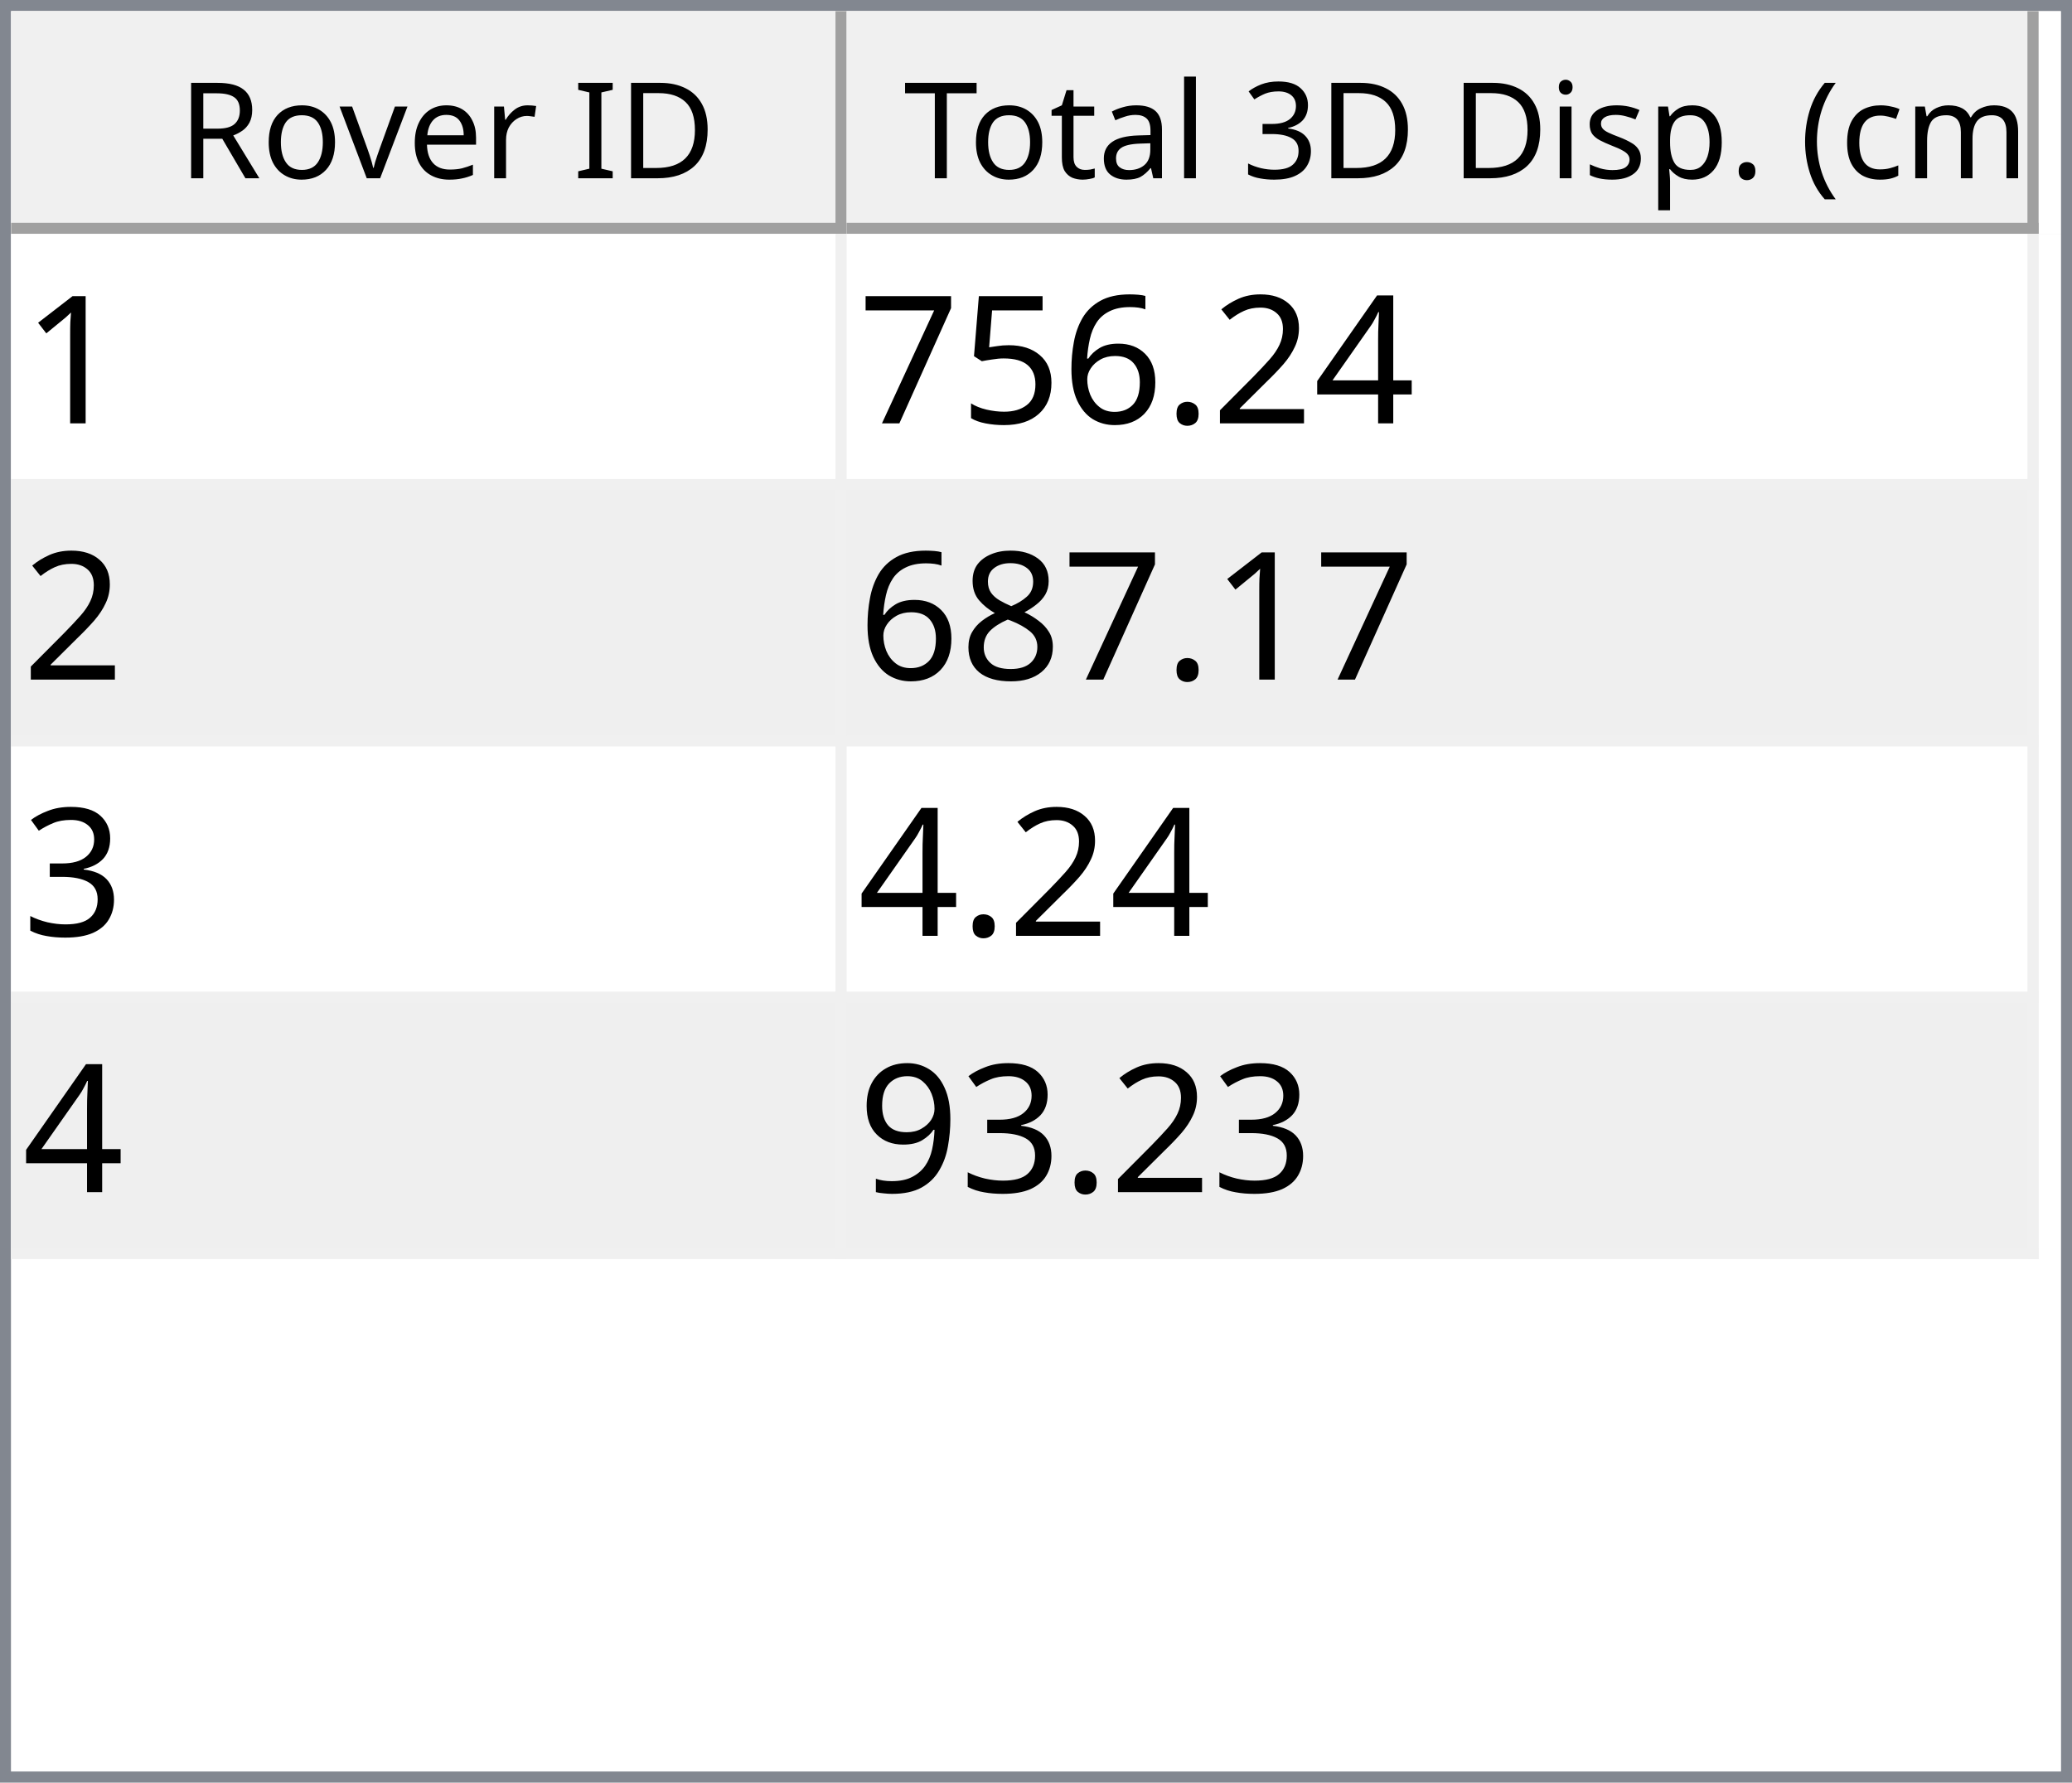
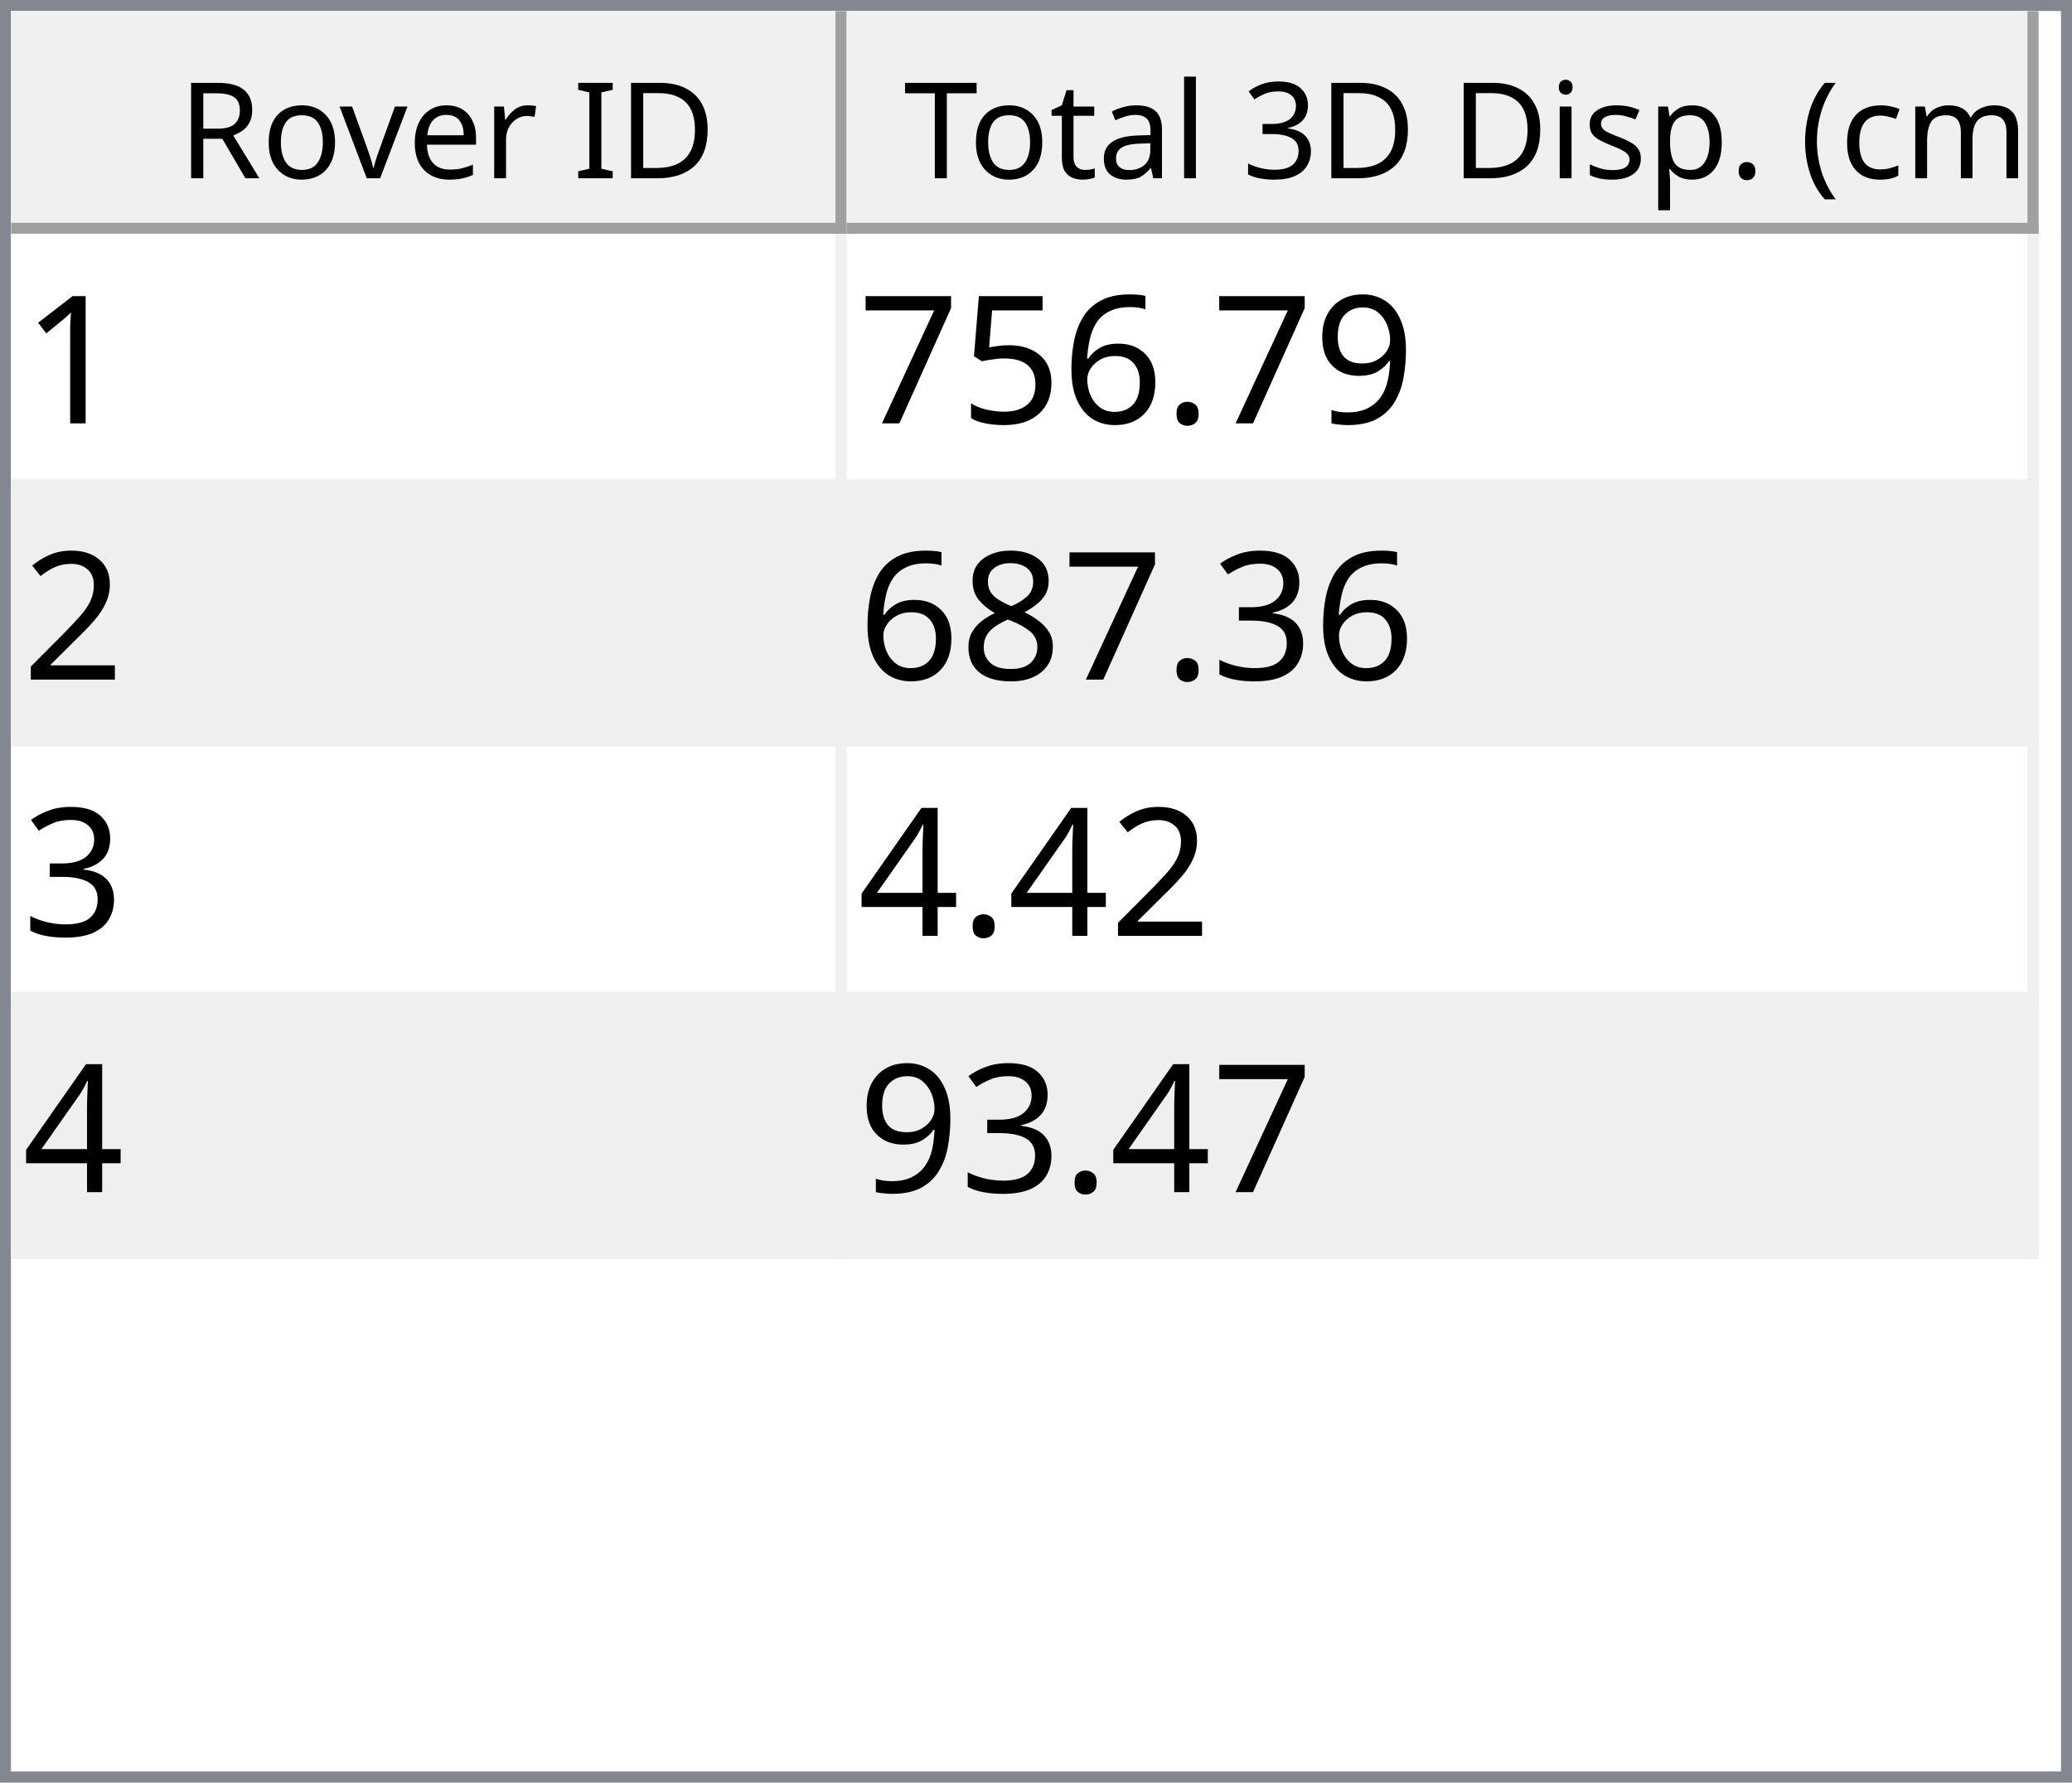
<svg xmlns="http://www.w3.org/2000/svg" style="fill-opacity:1; color-rendering:auto; color-interpolation:auto; text-rendering:auto; stroke:black; stroke-linecap:square; stroke-miterlimit:10; shape-rendering:auto; stroke-opacity:1; fill:black; stroke-dasharray:none; font-weight:normal; stroke-width:1; font-family:'Dialog'; font-style:normal; stroke-linejoin:miter; font-size:12px; stroke-dashoffset:0; image-rendering:auto;" width="186" height="160">
  <defs id="genericDefs" />
  <g>
    <defs id="defs1">
      <clipPath clipPathUnits="userSpaceOnUse" id="clipPath1">
        <path d="M0 0 L186 0 L186 160 L0 160 L0 0 Z" />
      </clipPath>
      <clipPath clipPathUnits="userSpaceOnUse" id="clipPath2">
        <path d="M0 0 L0 160 L186 160 L186 0 Z" />
      </clipPath>
      <clipPath clipPathUnits="userSpaceOnUse" id="clipPath3">
        <path d="M0 0 L0 20 L184 20 L184 0 Z" />
      </clipPath>
      <clipPath clipPathUnits="userSpaceOnUse" id="clipPath4">
        <path d="M0 0 L0 20 L75 20 L75 0 Z" />
      </clipPath>
      <clipPath clipPathUnits="userSpaceOnUse" id="clipPath5">
        <path d="M1 1 L1 19 L74 19 L74 1 Z" />
      </clipPath>
      <clipPath clipPathUnits="userSpaceOnUse" id="clipPath6">
        <path d="M0 0 L0 18 L73 18 L73 0 Z" />
      </clipPath>
      <clipPath clipPathUnits="userSpaceOnUse" id="clipPath7">
        <path d="M-0.5 -0.5 L-0.5 19.5 L74.5 19.5 L74.5 -0.5 Z" />
      </clipPath>
      <clipPath clipPathUnits="userSpaceOnUse" id="clipPath8">
        <path d="M0 0 L0 20 L107 20 L107 0 Z" />
      </clipPath>
      <clipPath clipPathUnits="userSpaceOnUse" id="clipPath9">
        <path d="M1 1 L1 19 L106 19 L106 1 Z" />
      </clipPath>
      <clipPath clipPathUnits="userSpaceOnUse" id="clipPath10">
        <path d="M0 0 L0 18 L105 18 L105 0 Z" />
      </clipPath>
      <clipPath clipPathUnits="userSpaceOnUse" id="clipPath11">
        <path d="M-0.5 -0.5 L-0.5 19.5 L106.5 19.5 L106.5 -0.5 Z" />
      </clipPath>
      <clipPath clipPathUnits="userSpaceOnUse" id="clipPath12">
        <path d="M0 0 L0 138 L184 138 L184 0 Z" />
      </clipPath>
      <clipPath clipPathUnits="userSpaceOnUse" id="clipPath13">
        <path d="M0 0 L0 92 L182 92 L182 0 Z" />
      </clipPath>
      <clipPath clipPathUnits="userSpaceOnUse" id="clipPath14">
        <path d="M-0.5 -0.5 L-0.5 91.5 L181.5 91.5 L181.5 -0.5 Z" />
      </clipPath>
      <clipPath clipPathUnits="userSpaceOnUse" id="clipPath15">
        <path d="M0 0 L0 22 L74 22 L74 0 Z" />
      </clipPath>
      <clipPath clipPathUnits="userSpaceOnUse" id="clipPath16">
        <path d="M0 0 L0 22 L106 22 L106 0 Z" />
      </clipPath>
      <font horiz-adv-x="64.551" id="font1">
        <font-face ascent="107.91" descent="25.098" units-per-em="100" style="font-style:normal; font-family:Segoe UI; font-weight:normal;" />
        <missing-glyph horiz-adv-x="64.551" d="M8.109 0 L8.109 68.266 L56.453 68.266 L56.453 0 L8.109 0 ZM15.328 7.234 L49.219 7.234 L49.219 61.031 L15.328 61.031 L15.328 7.234 Z" />
        <glyph unicode="D" horiz-adv-x="70.117" d="M9.188 0 L9.188 70.016 L28.516 70.016 Q65.531 70.016 65.531 35.891 Q65.531 19.672 55.25 9.836 Q44.969 0 27.734 0 L9.188 0 ZM17.391 62.594 L17.391 7.422 L27.828 7.422 Q41.609 7.422 49.273 14.797 Q56.938 22.172 56.938 35.688 Q56.938 62.594 28.328 62.594 L17.391 62.594 Z" />
        <glyph unicode="I" horiz-adv-x="26.611" d="M17.391 0 L9.188 0 L9.188 70.016 L17.391 70.016 L17.391 0 Z" />
        <glyph unicode=" " horiz-adv-x="27.393" d="" />
        <glyph unicode="r" horiz-adv-x="34.766" d="M34.188 41.891 Q32.078 43.5 28.125 43.5 Q23 43.5 19.555 38.672 Q16.109 33.844 16.109 25.484 L16.109 0 L8.109 0 L8.109 50 L16.109 50 L16.109 39.703 L16.312 39.703 Q18.016 44.969 21.531 47.922 Q25.047 50.875 29.391 50.875 Q32.516 50.875 34.188 50.203 L34.188 41.891 Z" />
        <glyph unicode="e" horiz-adv-x="52.295" d="M48.297 23 L12.984 23 Q13.188 14.656 17.484 10.109 Q21.781 5.562 29.297 5.562 Q37.75 5.562 44.828 11.141 L44.828 3.609 Q38.234 -1.172 27.391 -1.172 Q16.797 -1.172 10.742 5.641 Q4.688 12.453 4.688 24.812 Q4.688 36.469 11.305 43.82 Q17.922 51.172 27.734 51.172 Q37.547 51.172 42.922 44.828 Q48.297 38.484 48.297 27.203 L48.297 23 ZM40.094 29.781 Q40.047 36.719 36.75 40.578 Q33.453 44.438 27.594 44.438 Q21.922 44.438 17.969 40.383 Q14.016 36.328 13.094 29.781 L40.094 29.781 Z" />
        <glyph unicode="v" horiz-adv-x="47.9" d="M47.406 50 L27.484 0 L19.625 0 L0.688 50 L9.469 50 L22.172 13.672 Q23.578 9.672 23.922 6.688 L24.125 6.688 Q24.609 10.453 25.688 13.484 L38.969 50 L47.406 50 Z" />
        <glyph unicode="o" horiz-adv-x="58.594" d="M29 -1.172 Q17.922 -1.172 11.305 5.836 Q4.688 12.844 4.688 24.422 Q4.688 37.016 11.57 44.094 Q18.453 51.172 30.172 51.172 Q41.359 51.172 47.633 44.289 Q53.906 37.406 53.906 25.203 Q53.906 13.234 47.141 6.031 Q40.375 -1.172 29 -1.172 ZM29.594 44.438 Q21.875 44.438 17.383 39.188 Q12.891 33.938 12.891 24.703 Q12.891 15.828 17.43 10.695 Q21.969 5.562 29.594 5.562 Q37.359 5.562 41.531 10.594 Q45.703 15.625 45.703 24.906 Q45.703 34.281 41.531 39.359 Q37.359 44.438 29.594 44.438 Z" />
        <glyph unicode="R" horiz-adv-x="59.814" d="M59.375 0 L49.609 0 L37.891 19.625 Q36.281 22.359 34.766 24.289 Q33.25 26.219 31.664 27.438 Q30.078 28.656 28.25 29.219 Q26.422 29.781 24.125 29.781 L17.391 29.781 L17.391 0 L9.188 0 L9.188 70.016 L30.078 70.016 Q34.672 70.016 38.555 68.867 Q42.438 67.719 45.289 65.375 Q48.141 63.031 49.758 59.547 Q51.375 56.062 51.375 51.375 Q51.375 47.703 50.273 44.656 Q49.172 41.609 47.148 39.211 Q45.125 36.812 42.266 35.133 Q39.406 33.453 35.844 32.516 L35.844 32.328 Q37.594 31.547 38.891 30.547 Q40.188 29.547 41.359 28.18 Q42.531 26.812 43.68 25.078 Q44.828 23.344 46.234 21.047 L59.375 0 ZM17.391 62.594 L17.391 37.203 L28.516 37.203 Q31.594 37.203 34.203 38.133 Q36.812 39.062 38.719 40.797 Q40.625 42.531 41.703 45.047 Q42.781 47.562 42.781 50.688 Q42.781 56.297 39.141 59.445 Q35.5 62.594 28.609 62.594 L17.391 62.594 Z" />
        <glyph unicode=")" horiz-adv-x="30.176" d="M8.297 -15.922 L1.172 -15.922 Q16.406 2.344 16.406 26.812 Q16.406 51.469 1.078 70.016 L8.297 70.016 Q23.531 52.156 23.531 26.703 Q23.531 1.375 8.297 -15.922 Z" />
        <glyph unicode="m" horiz-adv-x="86.133" d="M79.109 0 L71.094 0 L71.094 28.719 Q71.094 37.016 68.531 40.727 Q65.969 44.438 59.906 44.438 Q54.781 44.438 51.195 39.75 Q47.609 35.062 47.609 28.516 L47.609 0 L39.594 0 L39.594 29.688 Q39.594 44.438 28.219 44.438 Q22.953 44.438 19.531 40.016 Q16.109 35.594 16.109 28.516 L16.109 0 L8.109 0 L8.109 50 L16.109 50 L16.109 42.094 L16.312 42.094 Q21.625 51.172 31.844 51.172 Q36.969 51.172 40.773 48.312 Q44.578 45.453 46 40.828 Q51.562 51.172 62.594 51.172 Q79.109 51.172 79.109 30.812 L79.109 0 Z" />
        <glyph unicode="c" horiz-adv-x="46.191" d="M42.188 2.297 Q36.422 -1.172 28.516 -1.172 Q17.828 -1.172 11.258 5.789 Q4.688 12.75 4.688 23.828 Q4.688 36.188 11.766 43.68 Q18.844 51.172 30.672 51.172 Q37.25 51.172 42.281 48.734 L42.281 40.531 Q36.719 44.438 30.375 44.438 Q22.703 44.438 17.797 38.945 Q12.891 33.453 12.891 24.516 Q12.891 15.719 17.508 10.641 Q22.125 5.562 29.891 5.562 Q36.422 5.562 42.188 9.906 L42.188 2.297 Z" />
        <glyph unicode="(" horiz-adv-x="30.176" d="M29.109 -15.922 L21.969 -15.922 Q6.844 1.375 6.844 26.703 Q6.844 52.156 21.969 70.016 L29.203 70.016 Q13.875 51.469 13.875 26.812 Q13.875 2.344 29.109 -15.922 Z" />
        <glyph unicode="." horiz-adv-x="21.68" d="M10.891 -1.078 Q8.641 -1.078 7.055 0.539 Q5.469 2.156 5.469 4.391 Q5.469 6.641 7.055 8.273 Q8.641 9.906 10.891 9.906 Q13.188 9.906 14.797 8.273 Q16.406 6.641 16.406 4.391 Q16.406 2.156 14.797 0.539 Q13.188 -1.078 10.891 -1.078 Z" />
        <glyph unicode="p" horiz-adv-x="58.789" d="M16.312 7.234 L16.109 7.234 L16.109 -23 L8.109 -23 L8.109 50 L16.109 50 L16.109 41.219 L16.312 41.219 Q22.219 51.172 33.594 51.172 Q43.266 51.172 48.688 44.461 Q54.109 37.75 54.109 26.469 Q54.109 13.922 48 6.375 Q41.891 -1.172 31.297 -1.172 Q21.578 -1.172 16.312 7.234 ZM16.109 27.391 L16.109 20.406 Q16.109 14.203 20.141 9.883 Q24.172 5.562 30.375 5.562 Q37.641 5.562 41.773 11.133 Q45.906 16.703 45.906 26.609 Q45.906 34.969 42.047 39.703 Q38.188 44.438 31.594 44.438 Q24.609 44.438 20.359 39.578 Q16.109 34.719 16.109 27.391 Z" />
        <glyph unicode="s" horiz-adv-x="42.432" d="M5.078 1.812 L5.078 10.406 Q11.625 5.562 19.484 5.562 Q30.031 5.562 30.031 12.594 Q30.031 14.594 29.125 15.992 Q28.219 17.391 26.68 18.461 Q25.141 19.531 23.07 20.383 Q21 21.234 18.609 22.172 Q15.281 23.484 12.766 24.828 Q10.25 26.172 8.57 27.859 Q6.891 29.547 6.031 31.695 Q5.172 33.844 5.172 36.719 Q5.172 40.234 6.789 42.945 Q8.406 45.656 11.086 47.484 Q13.766 49.312 17.211 50.242 Q20.656 51.172 24.312 51.172 Q30.812 51.172 35.938 48.922 L35.938 40.828 Q30.422 44.438 23.25 44.438 Q21 44.438 19.195 43.922 Q17.391 43.406 16.094 42.477 Q14.797 41.547 14.086 40.258 Q13.375 38.969 13.375 37.406 Q13.375 35.453 14.086 34.133 Q14.797 32.812 16.164 31.789 Q17.531 30.766 19.484 29.938 Q21.438 29.109 23.922 28.125 Q27.25 26.859 29.883 25.516 Q32.516 24.172 34.375 22.484 Q36.234 20.797 37.234 18.602 Q38.234 16.406 38.234 13.375 Q38.234 9.672 36.602 6.938 Q34.969 4.203 32.234 2.398 Q29.5 0.594 25.93 -0.289 Q22.359 -1.172 18.453 -1.172 Q10.75 -1.172 5.078 1.812 Z" />
        <glyph unicode="i" horiz-adv-x="24.219" d="M12.203 62.703 Q10.062 62.703 8.547 64.164 Q7.031 65.625 7.031 67.875 Q7.031 70.125 8.547 71.609 Q10.062 73.094 12.203 73.094 Q14.406 73.094 15.945 71.609 Q17.484 70.125 17.484 67.875 Q17.484 65.719 15.945 64.211 Q14.406 62.703 12.203 62.703 ZM16.109 0 L8.109 0 L8.109 50 L16.109 50 L16.109 0 Z" />
        <glyph unicode="3" horiz-adv-x="53.906" d="M46.531 19.828 Q46.531 15.094 44.75 11.211 Q42.969 7.328 39.719 4.57 Q36.469 1.812 31.93 0.297 Q27.391 -1.219 21.922 -1.219 Q11.922 -1.219 6 2.594 L6 11.188 Q13.094 5.609 22.219 5.609 Q25.875 5.609 28.828 6.539 Q31.781 7.469 33.906 9.227 Q36.031 10.984 37.18 13.477 Q38.328 15.969 38.328 19.094 Q38.328 32.812 18.797 32.812 L12.984 32.812 L12.984 39.594 L18.5 39.594 Q35.797 39.594 35.797 52.484 Q35.797 64.406 22.609 64.406 Q15.188 64.406 8.688 59.422 L8.688 67.188 Q15.375 71.188 24.609 71.188 Q29 71.188 32.57 69.969 Q36.141 68.75 38.68 66.555 Q41.219 64.359 42.609 61.281 Q44 58.203 44 54.5 Q44 40.672 30.031 36.719 L30.031 36.531 Q33.594 36.141 36.625 34.797 Q39.656 33.453 41.852 31.305 Q44.047 29.156 45.289 26.25 Q46.531 23.344 46.531 19.828 Z" />
        <glyph unicode="l" horiz-adv-x="24.219" d="M16.109 0 L8.109 0 L8.109 74.031 L16.109 74.031 L16.109 0 Z" />
        <glyph unicode="a" horiz-adv-x="50.879" d="M43.891 0 L35.891 0 L35.891 7.812 L35.688 7.812 Q30.469 -1.172 20.312 -1.172 Q12.844 -1.172 8.617 2.781 Q4.391 6.734 4.391 13.281 Q4.391 27.297 20.906 29.594 L35.891 31.688 Q35.891 44.438 25.594 44.438 Q16.547 44.438 9.281 38.281 L9.281 46.484 Q16.656 51.172 26.266 51.172 Q43.891 51.172 43.891 32.516 L43.891 0 ZM35.891 25.297 L23.828 23.641 Q18.266 22.859 15.43 20.875 Q12.594 18.891 12.594 13.875 Q12.594 10.203 15.211 7.883 Q17.828 5.562 22.172 5.562 Q28.125 5.562 32.008 9.742 Q35.891 13.922 35.891 20.312 L35.891 25.297 Z" />
        <glyph unicode="t" horiz-adv-x="33.887" d="M31.297 0.484 Q28.469 -1.078 23.828 -1.078 Q10.688 -1.078 10.688 13.578 L10.688 43.172 L2.094 43.172 L2.094 50 L10.688 50 L10.688 62.203 L18.703 64.797 L18.703 50 L31.297 50 L31.297 43.172 L18.703 43.172 L18.703 14.984 Q18.703 9.969 20.414 7.82 Q22.125 5.672 26.078 5.672 Q29.109 5.672 31.297 7.328 L31.297 0.484 Z" />
        <glyph unicode="T" horiz-adv-x="52.393" d="M50.594 62.594 L30.375 62.594 L30.375 0 L22.172 0 L22.172 62.594 L2 62.594 L2 70.016 L50.594 70.016 L50.594 62.594 Z" />
      </font>
      <font horiz-adv-x="75.0" id="font2">
        <font-face ascent="100.537" descent="21.973" units-per-em="100" style="font-style:normal; font-family:sans-serif; font-weight:normal;" />
        <missing-glyph horiz-adv-x="75.0" d="M12.5 0 L12.5 62.5 L62.5 62.5 L62.5 0 L12.5 0 ZM14.062 1.562 L60.938 1.562 L60.938 60.938 L14.062 60.938 L14.062 1.562 Z" />
        <glyph unicode="1" horiz-adv-x="55.615" d="M37.25 0 L28.469 0 L28.469 56 Q25.297 52.984 20.141 49.953 Q14.984 46.922 10.891 45.406 L10.891 53.906 Q18.266 57.375 23.781 62.305 Q29.297 67.234 31.594 71.875 L37.25 71.875 L37.25 0 Z" />
-         <glyph unicode="4" horiz-adv-x="55.615" d="M32.328 0 L32.328 17.141 L1.266 17.141 L1.266 25.203 L33.938 71.578 L41.109 71.578 L41.109 25.203 L50.781 25.203 L50.781 17.141 L41.109 17.141 L41.109 0 L32.328 0 ZM32.328 25.203 L32.328 57.469 L9.906 25.203 L32.328 25.203 Z" />
-         <glyph unicode="2" horiz-adv-x="55.615" d="M50.344 8.453 L50.344 0 L3.031 0 Q2.938 3.172 4.047 6.109 Q5.859 10.938 9.836 15.625 Q13.812 20.312 21.344 26.469 Q33.016 36.031 37.117 41.625 Q41.219 47.219 41.219 52.203 Q41.219 57.422 37.477 61.008 Q33.734 64.594 27.734 64.594 Q21.391 64.594 17.578 60.789 Q13.766 56.984 13.719 50.25 L4.688 51.172 Q5.609 61.281 11.664 66.578 Q17.719 71.875 27.938 71.875 Q38.234 71.875 44.242 66.164 Q50.25 60.453 50.25 52 Q50.25 47.703 48.492 43.555 Q46.734 39.406 42.656 34.812 Q38.578 30.219 29.109 22.219 Q21.188 15.578 18.945 13.211 Q16.703 10.844 15.234 8.453 L50.344 8.453 Z" />
+         <glyph unicode="9" horiz-adv-x="55.615" d="M5.469 16.547 L13.922 17.328 Q14.984 11.375 18.016 8.688 Q21.047 6 25.781 6 Q29.828 6 32.883 7.859 Q35.938 9.719 37.891 12.82 Q39.844 15.922 41.164 21.195 Q42.484 26.469 42.484 31.938 Q42.484 32.516 42.438 33.688 Q39.797 29.5 35.234 26.883 Q30.672 24.266 25.344 24.266 Q16.453 24.266 10.305 30.711 Q4.156 37.156 4.156 47.703 Q4.156 58.594 10.578 65.234 Q17 71.875 26.656 71.875 Q33.641 71.875 39.43 68.117 Q45.219 64.359 48.219 57.398 Q51.219 50.438 51.219 37.25 Q51.219 23.531 48.242 15.406 Q45.266 7.281 39.383 3.031 Q33.5 -1.219 25.594 -1.219 Q17.188 -1.219 11.867 3.445 Q6.547 8.109 5.469 16.547 ZM41.453 48.141 Q41.453 55.719 37.43 60.156 Q33.406 64.594 27.734 64.594 Q21.875 64.594 17.531 59.812 Q13.188 55.031 13.188 47.406 Q13.188 40.578 17.312 36.305 Q21.438 32.031 27.484 32.031 Q33.594 32.031 37.523 36.305 Q41.453 40.578 41.453 48.141 Z" />
        <glyph unicode="." horiz-adv-x="27.783" d="M9.078 0 L9.078 10.016 L19.094 10.016 L19.094 0 L9.078 0 Z" />
        <glyph unicode="6" horiz-adv-x="55.615" d="M49.75 54.047 L41.016 53.375 Q39.844 58.547 37.703 60.891 Q34.125 64.656 28.906 64.656 Q24.703 64.656 21.531 62.312 Q17.391 59.281 14.992 53.469 Q12.594 47.656 12.5 36.922 Q15.672 41.75 20.266 44.094 Q24.859 46.438 29.891 46.438 Q38.672 46.438 44.852 39.969 Q51.031 33.5 51.031 23.25 Q51.031 16.5 48.125 10.719 Q45.219 4.938 40.141 1.859 Q35.062 -1.219 28.609 -1.219 Q17.625 -1.219 10.695 6.859 Q3.766 14.938 3.766 33.5 Q3.766 54.25 11.422 63.672 Q18.109 71.875 29.438 71.875 Q37.891 71.875 43.289 67.141 Q48.688 62.406 49.75 54.047 ZM13.875 23.188 Q13.875 18.656 15.797 14.508 Q17.719 10.359 21.188 8.18 Q24.656 6 28.469 6 Q34.031 6 38.039 10.492 Q42.047 14.984 42.047 22.703 Q42.047 30.125 38.086 34.398 Q34.125 38.672 28.125 38.672 Q22.172 38.672 18.023 34.398 Q13.875 30.125 13.875 23.188 Z" />
        <glyph unicode="5" horiz-adv-x="55.615" d="M4.156 18.75 L13.375 19.531 Q14.406 12.797 18.141 9.398 Q21.875 6 27.156 6 Q33.5 6 37.891 10.789 Q42.281 15.578 42.281 23.484 Q42.281 31 38.062 35.352 Q33.844 39.703 27 39.703 Q22.75 39.703 19.336 37.773 Q15.922 35.844 13.969 32.766 L5.719 33.844 L12.641 70.609 L48.25 70.609 L48.25 62.203 L19.672 62.203 L15.828 42.969 Q22.266 47.469 29.344 47.469 Q38.719 47.469 45.164 40.969 Q51.609 34.469 51.609 24.266 Q51.609 14.547 45.953 7.469 Q39.062 -1.219 27.156 -1.219 Q17.391 -1.219 11.211 4.25 Q5.031 9.719 4.156 18.75 Z" />
        <glyph unicode="7" horiz-adv-x="55.615" d="M4.734 62.203 L4.734 70.656 L51.078 70.656 L51.078 63.812 Q44.234 56.547 37.523 44.484 Q30.812 32.422 27.156 19.672 Q24.516 10.688 23.781 0 L14.75 0 Q14.891 8.453 18.062 20.414 Q21.234 32.375 27.172 43.484 Q33.109 54.594 39.797 62.203 L4.734 62.203 Z" />
+         <glyph unicode="2" horiz-adv-x="55.615" d="M50.344 8.453 L50.344 0 L3.031 0 Q2.938 3.172 4.047 6.109 Q5.859 10.938 9.836 15.625 Q13.812 20.312 21.344 26.469 Q33.016 36.031 37.117 41.625 Q41.219 47.219 41.219 52.203 Q41.219 57.422 37.477 61.008 Q33.734 64.594 27.734 64.594 Q21.391 64.594 17.578 60.789 Q13.766 56.984 13.719 50.25 L4.688 51.172 Q5.609 61.281 11.664 66.578 Q17.719 71.875 27.938 71.875 Q38.234 71.875 44.242 66.164 Q50.25 60.453 50.25 52 Q50.25 47.703 48.492 43.555 Q46.734 39.406 42.656 34.812 Q38.578 30.219 29.109 22.219 Q21.188 15.578 18.945 13.211 Q16.703 10.844 15.234 8.453 L50.344 8.453 Z" />
+         <glyph unicode="3" horiz-adv-x="55.615" d="M4.203 18.891 L12.984 20.062 Q14.5 12.594 18.141 9.297 Q21.781 6 27 6 Q33.203 6 37.477 10.297 Q41.75 14.594 41.75 20.953 Q41.75 27 37.797 30.93 Q33.844 34.859 27.734 34.859 Q25.25 34.859 21.531 33.891 L22.516 41.609 Q23.391 41.5 23.922 41.5 Q29.547 41.5 34.039 44.43 Q38.531 47.359 38.531 53.469 Q38.531 58.297 35.258 61.477 Q31.984 64.656 26.812 64.656 Q21.688 64.656 18.266 61.43 Q14.844 58.203 13.875 51.766 L5.078 53.328 Q6.688 62.156 12.398 67.016 Q18.109 71.875 26.609 71.875 Q32.469 71.875 37.398 69.359 Q42.328 66.844 44.945 62.5 Q47.562 58.156 47.562 53.266 Q47.562 48.641 45.07 44.828 Q42.578 41.016 37.703 38.766 Q44.047 37.312 47.562 32.695 Q51.078 28.078 51.078 21.141 Q51.078 11.766 44.242 5.25 Q37.406 -1.266 26.953 -1.266 Q17.531 -1.266 11.305 4.352 Q5.078 9.969 4.203 18.891 Z" />
        <glyph unicode="8" horiz-adv-x="55.615" d="M17.672 38.812 Q12.203 40.828 9.57 44.539 Q6.938 48.25 6.938 53.422 Q6.938 61.234 12.555 66.555 Q18.172 71.875 27.484 71.875 Q36.859 71.875 42.578 66.43 Q48.297 60.984 48.297 53.172 Q48.297 48.188 45.68 44.508 Q43.062 40.828 37.75 38.812 Q44.344 36.672 47.781 31.883 Q51.219 27.094 51.219 20.453 Q51.219 11.281 44.727 5.031 Q38.234 -1.219 27.641 -1.219 Q17.047 -1.219 10.547 5.055 Q4.047 11.328 4.047 20.703 Q4.047 27.688 7.594 32.398 Q11.141 37.109 17.672 38.812 ZM15.922 53.719 Q15.922 48.641 19.195 45.414 Q22.469 42.188 27.688 42.188 Q32.766 42.188 36.016 45.383 Q39.266 48.578 39.266 53.219 Q39.266 58.062 35.914 61.359 Q32.562 64.656 27.594 64.656 Q22.562 64.656 19.242 61.43 Q15.922 58.203 15.922 53.719 ZM13.094 20.656 Q13.094 16.891 14.875 13.375 Q16.656 9.859 20.172 7.93 Q23.688 6 27.734 6 Q34.031 6 38.133 10.055 Q42.234 14.109 42.234 20.359 Q42.234 26.703 38.016 30.859 Q33.797 35.016 27.438 35.016 Q21.234 35.016 17.164 30.914 Q13.094 26.812 13.094 20.656 Z" />
-         <glyph unicode="3" horiz-adv-x="55.615" d="M4.203 18.891 L12.984 20.062 Q14.5 12.594 18.141 9.297 Q21.781 6 27 6 Q33.203 6 37.477 10.297 Q41.75 14.594 41.75 20.953 Q41.75 27 37.797 30.93 Q33.844 34.859 27.734 34.859 Q25.25 34.859 21.531 33.891 L22.516 41.609 Q23.391 41.5 23.922 41.5 Q29.547 41.5 34.039 44.43 Q38.531 47.359 38.531 53.469 Q38.531 58.297 35.258 61.477 Q31.984 64.656 26.812 64.656 Q21.688 64.656 18.266 61.43 Q14.844 58.203 13.875 51.766 L5.078 53.328 Q6.688 62.156 12.398 67.016 Q18.109 71.875 26.609 71.875 Q32.469 71.875 37.398 69.359 Q42.328 66.844 44.945 62.5 Q47.562 58.156 47.562 53.266 Q47.562 48.641 45.07 44.828 Q42.578 41.016 37.703 38.766 Q44.047 37.312 47.562 32.695 Q51.078 28.078 51.078 21.141 Q51.078 11.766 44.242 5.25 Q37.406 -1.266 26.953 -1.266 Q17.531 -1.266 11.305 4.352 Q5.078 9.969 4.203 18.891 Z" />
-         <glyph unicode="9" horiz-adv-x="55.615" d="M5.469 16.547 L13.922 17.328 Q14.984 11.375 18.016 8.688 Q21.047 6 25.781 6 Q29.828 6 32.883 7.859 Q35.938 9.719 37.891 12.82 Q39.844 15.922 41.164 21.195 Q42.484 26.469 42.484 31.938 Q42.484 32.516 42.438 33.688 Q39.797 29.5 35.234 26.883 Q30.672 24.266 25.344 24.266 Q16.453 24.266 10.305 30.711 Q4.156 37.156 4.156 47.703 Q4.156 58.594 10.578 65.234 Q17 71.875 26.656 71.875 Q33.641 71.875 39.43 68.117 Q45.219 64.359 48.219 57.398 Q51.219 50.438 51.219 37.25 Q51.219 23.531 48.242 15.406 Q45.266 7.281 39.383 3.031 Q33.5 -1.219 25.594 -1.219 Q17.188 -1.219 11.867 3.445 Q6.547 8.109 5.469 16.547 ZM41.453 48.141 Q41.453 55.719 37.43 60.156 Q33.406 64.594 27.734 64.594 Q21.875 64.594 17.531 59.812 Q13.188 55.031 13.188 47.406 Q13.188 40.578 17.312 36.305 Q21.438 32.031 27.484 32.031 Q33.594 32.031 37.523 36.305 Q41.453 40.578 41.453 48.141 Z" />
+         <glyph unicode="4" horiz-adv-x="55.615" d="M32.328 0 L32.328 17.141 L1.266 17.141 L1.266 25.203 L33.938 71.578 L41.109 71.578 L41.109 25.203 L50.781 25.203 L50.781 17.141 L41.109 17.141 L41.109 0 L32.328 0 ZM32.328 25.203 L32.328 57.469 L9.906 25.203 L32.328 25.203 Z" />
      </font>
    </defs>
    <g style="fill:white; stroke:white;">
      <rect x="0" y="0" width="186" style="clip-path:url(#clipPath1); stroke:none;" height="160" />
    </g>
    <g style="fill:white; text-rendering:optimizeSpeed; color-rendering:optimizeSpeed; image-rendering:optimizeSpeed; shape-rendering:crispEdges; stroke:white; color-interpolation:sRGB;">
      <rect x="0" width="186" height="160" y="0" style="stroke:none;" />
      <path style="stroke:none;" d="M0 160 L186 160 L186 0 L0 0 Z" />
    </g>
    <g style="fill:rgb(240,240,240); font-family:'Segoe UI'; stroke:rgb(240,240,240);">
      <rect x="0" y="0" width="186" style="clip-path:url(#clipPath2); stroke:none;" height="160" />
    </g>
    <g style="fill:rgb(130,135,144); font-family:'Segoe UI'; stroke:rgb(130,135,144);">
      <path d="M0 0 L186 0 L186 160 L0 160 L0 0 ZM1 1 L185 1 L185 159 L1 159 L1 1 Z" style="fill-rule:evenodd; clip-path:url(#clipPath2); stroke:none;" />
    </g>
    <g style="fill:white; font-family:'Segoe UI'; stroke:white;" transform="translate(1,1)">
      <rect x="0" y="0" width="184" style="clip-path:url(#clipPath3); stroke:none;" height="20" />
    </g>
    <g style="fill:rgb(240,240,240); font-family:'Segoe UI'; stroke:rgb(240,240,240);" transform="translate(1,1)">
      <rect x="0" y="0" width="75" style="clip-path:url(#clipPath4); stroke:none;" height="20" />
    </g>
    <g style="font-family:'Segoe UI';" transform="translate(2,2)">
      <text x="14" xml:space="preserve" y="14" style="clip-path:url(#clipPath6); stroke:none;">Rover ID</text>
    </g>
    <g style="fill:rgb(160,160,160); font-family:'Segoe UI'; stroke:rgb(160,160,160); stroke-linejoin:bevel;" transform="translate(1.5,1.5)">
      <line x1="74" x2="74" y1="0" style="fill:none; clip-path:url(#clipPath7);" y2="19" />
    </g>
    <g style="fill:rgb(160,160,160); font-family:'Segoe UI'; stroke:rgb(160,160,160); stroke-linejoin:bevel;" transform="matrix(1,0,0,1,1,1) translate(0.5,0.5)">
      <line x1="0" x2="74" y1="19" style="fill:none; clip-path:url(#clipPath7);" y2="19" />
    </g>
    <g style="fill:rgb(240,240,240); font-family:'Segoe UI'; stroke:rgb(240,240,240);" transform="translate(76,1)">
      <rect x="0" y="0" width="107" style="clip-path:url(#clipPath8); stroke:none;" height="20" />
    </g>
    <g style="font-family:'Segoe UI';" transform="translate(77,2)">
      <text x="1" xml:space="preserve" y="14" style="clip-path:url(#clipPath10); stroke:none;"> Total 3D Disp. (cm)</text>
    </g>
    <g style="fill:rgb(160,160,160); font-family:'Segoe UI'; stroke:rgb(160,160,160); stroke-linejoin:bevel;" transform="translate(76.5,1.5)">
      <line x1="106" x2="106" y1="0" style="fill:none; clip-path:url(#clipPath11);" y2="19" />
    </g>
    <g style="fill:rgb(160,160,160); font-family:'Segoe UI'; stroke:rgb(160,160,160); stroke-linejoin:bevel;" transform="matrix(1,0,0,1,76,1) translate(0.5,0.5)">
      <line x1="0" x2="106" y1="19" style="fill:none; clip-path:url(#clipPath11);" y2="19" />
    </g>
    <g style="fill:white; font-family:'Segoe UI'; stroke:white;" transform="translate(1,21)">
      <rect x="0" y="0" width="184" style="clip-path:url(#clipPath12); stroke:none;" height="138" />
    </g>
    <g style="fill:rgb(240,240,240); font-size:16px; font-family:sans-serif; stroke:rgb(240,240,240);" transform="translate(1,21)">
      <rect x="0" y="0" width="182" style="clip-path:url(#clipPath13); stroke:none;" height="92" />
      <line transform="translate(0.5,0.5)" x1="0" x2="181" y1="22" style="clip-path:url(#clipPath14); fill:none; stroke-linejoin:bevel;" y2="22" />
    </g>
    <g transform="matrix(1,0,0,1,1,21) translate(0.5,0.5)" style="fill:rgb(240,240,240); font-size:16px; font-family:sans-serif; stroke:rgb(240,240,240); stroke-linejoin:bevel;">
      <line x1="0" x2="181" y1="45" style="fill:none; clip-path:url(#clipPath14);" y2="45" />
    </g>
    <g transform="matrix(1,0,0,1,1,21) translate(0.5,0.5)" style="fill:rgb(240,240,240); font-size:16px; font-family:sans-serif; stroke:rgb(240,240,240); stroke-linejoin:bevel;">
      <line x1="0" x2="181" y1="68" style="fill:none; clip-path:url(#clipPath14);" y2="68" />
    </g>
    <g transform="matrix(1,0,0,1,1,21) translate(0.5,0.5)" style="fill:rgb(240,240,240); font-size:16px; font-family:sans-serif; stroke:rgb(240,240,240); stroke-linejoin:bevel;">
      <line x1="0" x2="181" y1="91" style="fill:none; clip-path:url(#clipPath14);" y2="91" />
    </g>
    <g transform="matrix(1,0,0,1,1,21) translate(0.5,0.5)" style="fill:rgb(240,240,240); font-size:16px; font-family:sans-serif; stroke:rgb(240,240,240); stroke-linejoin:bevel;">
      <line x1="74" x2="74" y1="0" style="fill:none; clip-path:url(#clipPath14);" y2="91" />
    </g>
    <g transform="matrix(1,0,0,1,1,21) translate(0.5,0.5)" style="fill:rgb(240,240,240); font-size:16px; font-family:sans-serif; stroke:rgb(240,240,240); stroke-linejoin:bevel;">
      <line x1="181" x2="181" y1="0" style="fill:none; clip-path:url(#clipPath14);" y2="91" />
    </g>
    <g style="fill:white; font-size:16px; font-family:sans-serif; stroke:white;" transform="matrix(1,0,0,1,1,21)">
      <rect x="0" y="0" width="74" style="clip-path:url(#clipPath15); stroke:none;" height="22" />
      <text x="1" y="17" style="fill:black; clip-path:url(#clipPath15); stroke:none;" xml:space="preserve">1</text>
    </g>
    <g style="fill:white; font-size:16px; font-family:sans-serif; stroke:white;" transform="matrix(1,0,0,1,1,21) translate(75,0)">
      <rect x="0" y="0" width="106" style="clip-path:url(#clipPath16); stroke:none;" height="22" />
-       <text x="1" y="17" style="fill:black; clip-path:url(#clipPath16); stroke:none;" xml:space="preserve">756.24</text>
+       <text x="1" y="17" style="fill:black; clip-path:url(#clipPath16); stroke:none;" xml:space="preserve">756.79</text>
    </g>
    <g style="fill:rgb(239,239,239); font-size:16px; font-family:sans-serif; stroke:rgb(239,239,239);" transform="matrix(1,0,0,1,1,21) translate(0,23)">
      <rect x="0" y="0" width="74" style="clip-path:url(#clipPath15); stroke:none;" height="22" />
      <text x="1" y="17" style="fill:black; clip-path:url(#clipPath15); stroke:none;" xml:space="preserve">2</text>
    </g>
    <g style="fill:rgb(239,239,239); font-size:16px; font-family:sans-serif; stroke:rgb(239,239,239);" transform="matrix(1,0,0,1,1,21) translate(75,23)">
      <rect x="0" y="0" width="106" style="clip-path:url(#clipPath16); stroke:none;" height="22" />
-       <text x="1" y="17" style="fill:black; clip-path:url(#clipPath16); stroke:none;" xml:space="preserve">687.17</text>
+       <text x="1" y="17" style="fill:black; clip-path:url(#clipPath16); stroke:none;" xml:space="preserve">687.36</text>
    </g>
    <g style="fill:white; font-size:16px; font-family:sans-serif; stroke:white;" transform="matrix(1,0,0,1,1,21) translate(0,46)">
      <rect x="0" y="0" width="74" style="clip-path:url(#clipPath15); stroke:none;" height="22" />
      <text x="1" y="17" style="fill:black; clip-path:url(#clipPath15); stroke:none;" xml:space="preserve">3</text>
    </g>
    <g style="fill:white; font-size:16px; font-family:sans-serif; stroke:white;" transform="matrix(1,0,0,1,1,21) translate(75,46)">
      <rect x="0" y="0" width="106" style="clip-path:url(#clipPath16); stroke:none;" height="22" />
-       <text x="1" y="17" style="fill:black; clip-path:url(#clipPath16); stroke:none;" xml:space="preserve">4.24</text>
+       <text x="1" y="17" style="fill:black; clip-path:url(#clipPath16); stroke:none;" xml:space="preserve">4.42</text>
    </g>
    <g style="fill:rgb(239,239,239); font-size:16px; font-family:sans-serif; stroke:rgb(239,239,239);" transform="matrix(1,0,0,1,1,21) translate(0,69)">
      <rect x="0" y="0" width="74" style="clip-path:url(#clipPath15); stroke:none;" height="22" />
      <text x="1" y="17" style="fill:black; clip-path:url(#clipPath15); stroke:none;" xml:space="preserve">4</text>
    </g>
    <g style="fill:rgb(239,239,239); font-size:16px; font-family:sans-serif; stroke:rgb(239,239,239);" transform="matrix(1,0,0,1,1,21) translate(75,69)">
      <rect x="0" y="0" width="106" style="clip-path:url(#clipPath16); stroke:none;" height="22" />
-       <text x="1" y="17" style="fill:black; clip-path:url(#clipPath16); stroke:none;" xml:space="preserve">93.23</text>
+       <text x="1" y="17" style="fill:black; clip-path:url(#clipPath16); stroke:none;" xml:space="preserve">93.47</text>
    </g>
  </g>
</svg>
